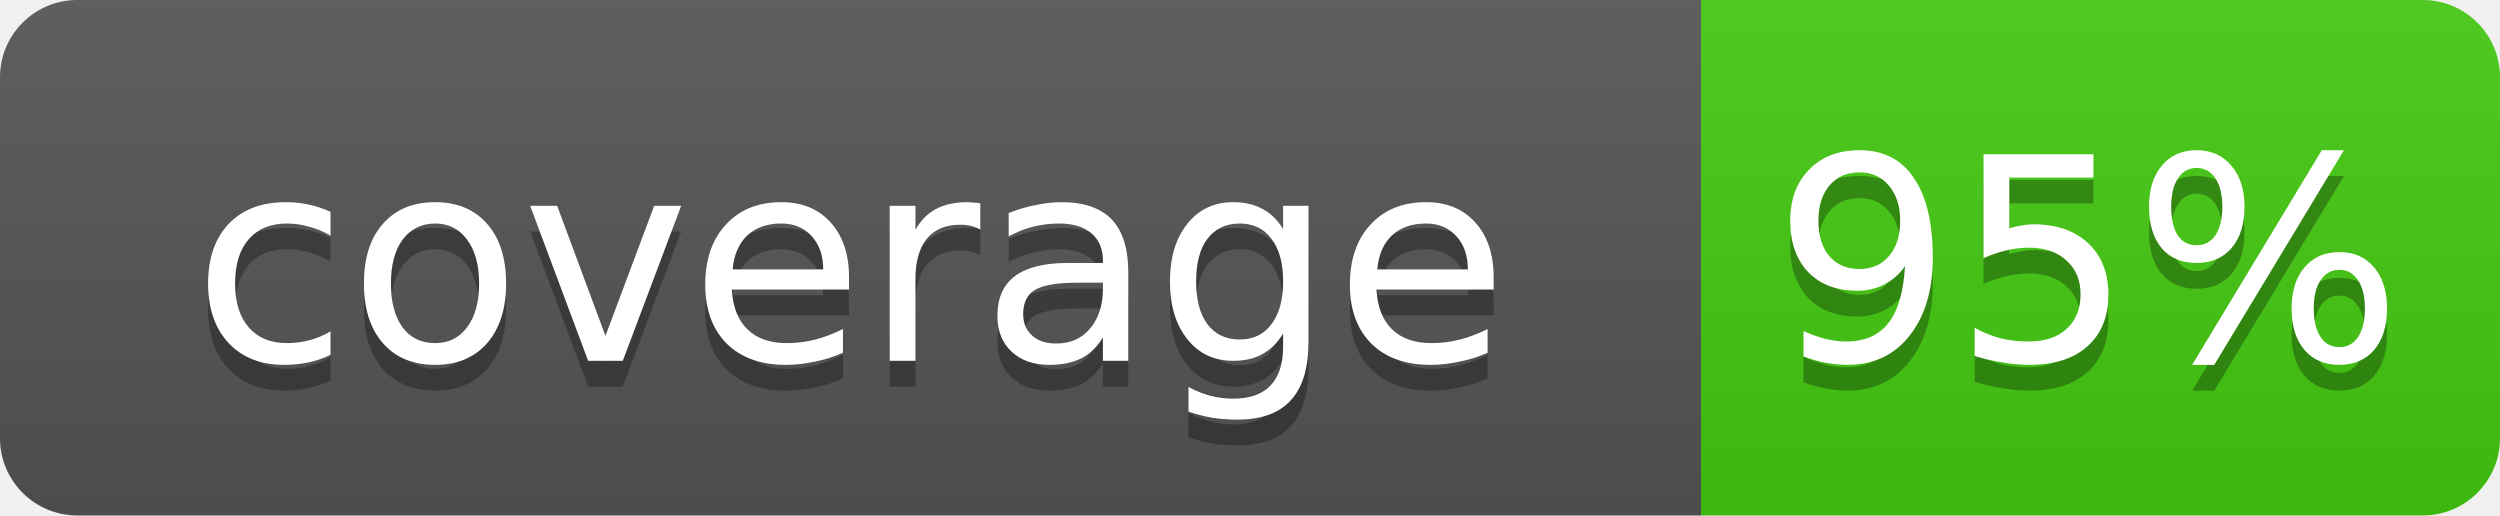
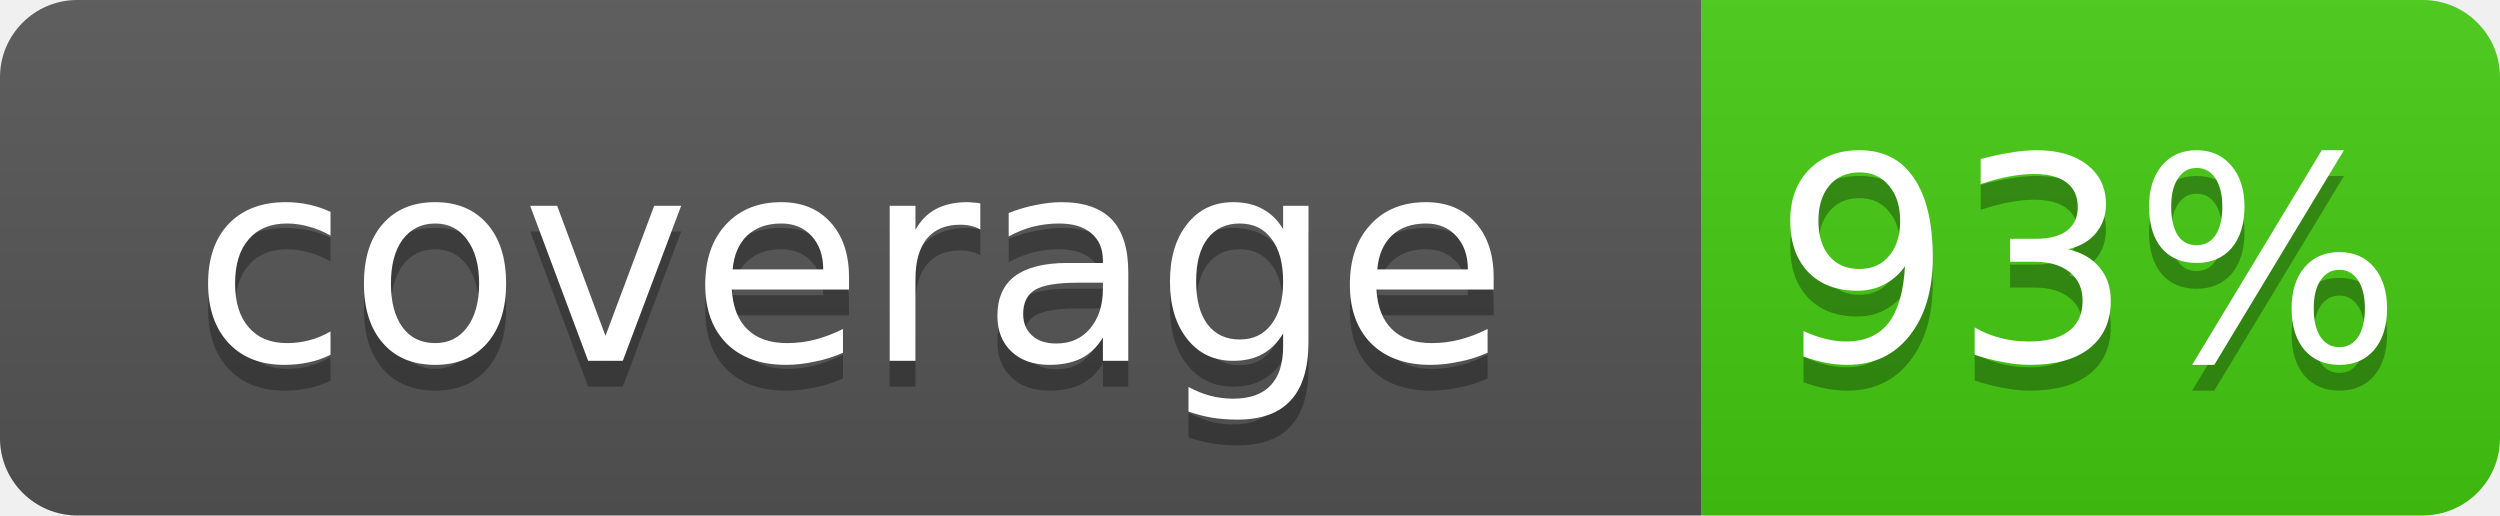
- <svg xmlns="http://www.w3.org/2000/svg" width="97" height="20" role="img" aria-label="coverage: 95%">
+ <svg xmlns="http://www.w3.org/2000/svg" width="97" height="20" role="img" aria-label="coverage: 93%">
  <linearGradient id="s" x2="0" y2="100%">
    <stop offset="0" stop-color="#bbb" stop-opacity=".1" />
    <stop offset="1" stop-opacity=".1" />
  </linearGradient>
  <clipPath id="r">
    <rect width="97" height="20" rx="3" fill="#fff" />
  </clipPath>
  <g clip-path="url(#r)">
    <rect width="66" height="20" fill="#555" />
    <rect x="66" width="31" height="20" fill="#4c1" />
    <rect width="97" height="20" fill="url(#s)" />
  </g>
  <g fill="#fff" text-anchor="middle" font-family="Verdana,Geneva,DejaVu Sans,sans-serif" font-size="11">
    <text x="33" y="15" fill="#010101" fill-opacity=".3">coverage</text>
    <text x="33" y="14">coverage</text>
-     <text x="81" y="15" fill="#010101" fill-opacity=".3">95%</text>
-     <text x="81" y="14">95%</text>
+     <text x="81" y="15" fill="#010101" fill-opacity=".3">93%</text>
+     <text x="81" y="14">93%</text>
  </g>
</svg>
